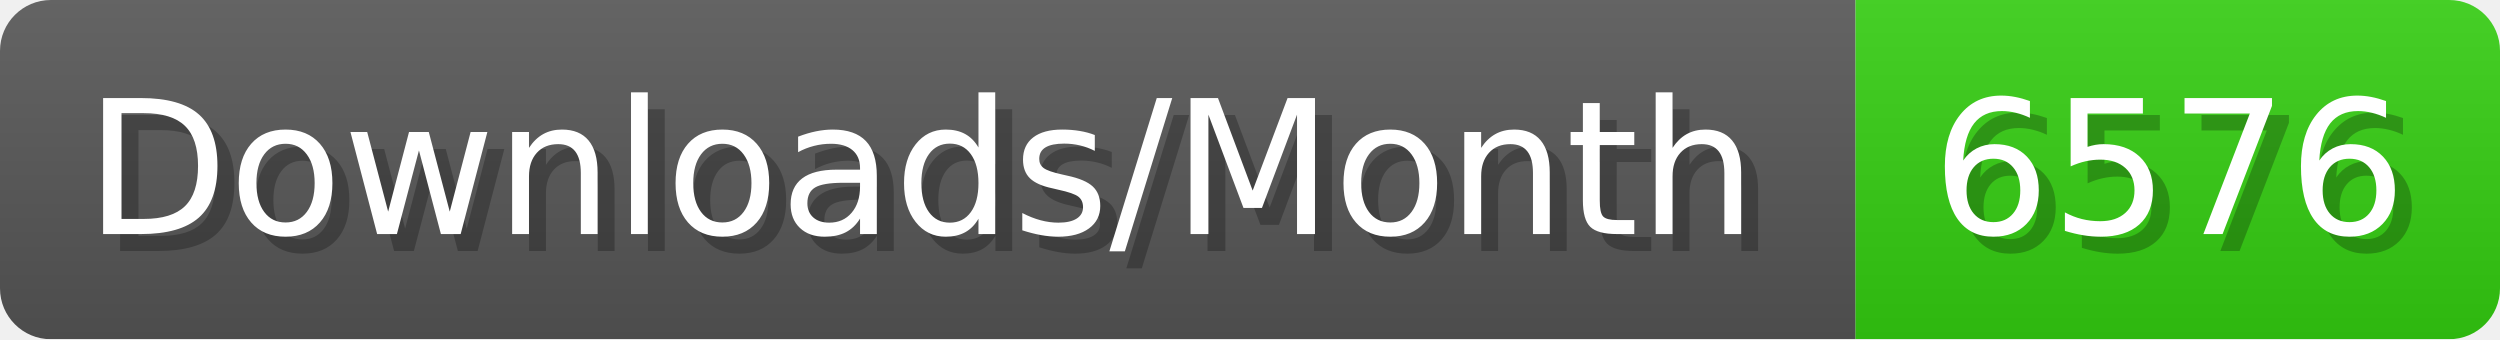
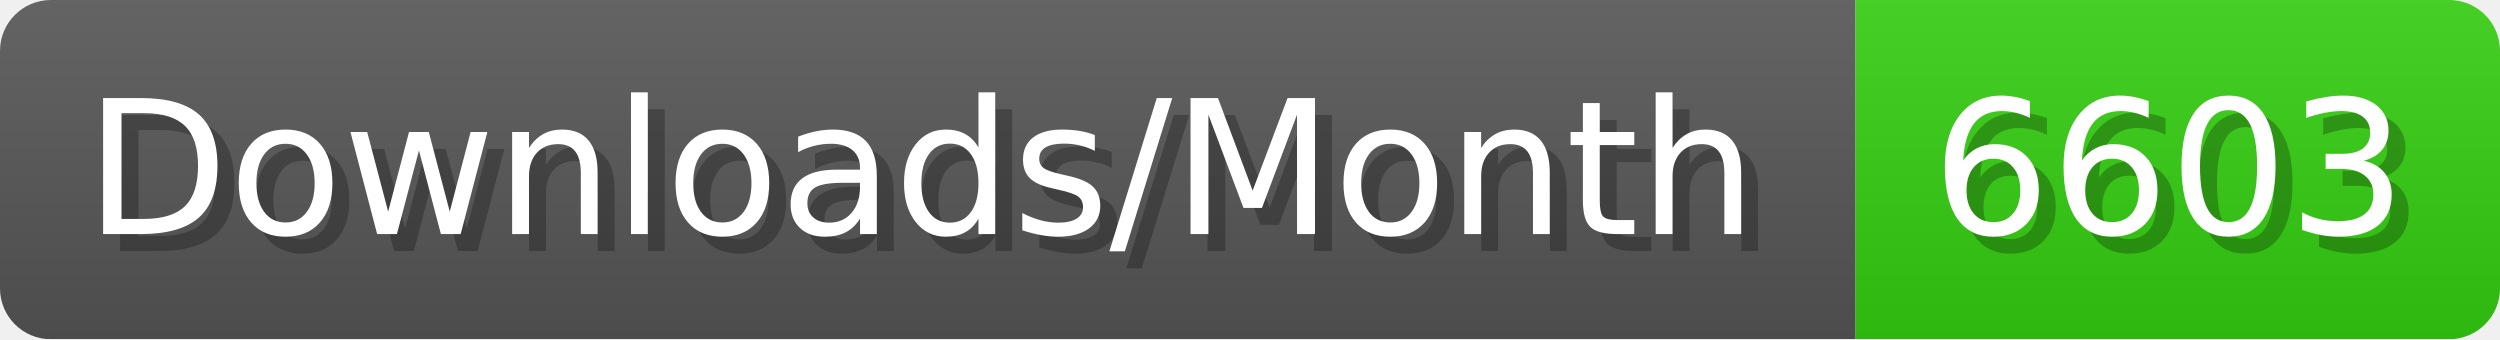
- <svg xmlns="http://www.w3.org/2000/svg" width="147.4" height="20" viewBox="0 0 1474 200" role="img" aria-label="Downloads/Month: 6576">
+ <svg xmlns="http://www.w3.org/2000/svg" width="147.4" height="20" viewBox="0 0 1474 200" role="img" aria-label="Downloads/Month: 6603">
  <linearGradient id="YlXUI" x2="0" y2="100%">
    <stop offset="0" stop-opacity=".1" stop-color="#EEE" />
    <stop offset="1" stop-opacity=".1" />
  </linearGradient>
  <mask id="JHhop">
    <rect width="1474" height="200" rx="30" fill="#FFF" />
  </mask>
  <g mask="url(#JHhop)">
    <rect width="1094" height="200" fill="#555" />
    <rect width="380" height="200" fill="#3C1" x="1094" />
    <rect width="1474" height="200" fill="url(#YlXUI)" />
  </g>
  <g aria-hidden="true" fill="#fff" text-anchor="start" font-family="Verdana,DejaVu Sans,sans-serif" font-size="110">
    <text x="60" y="148" textLength="994" fill="#000" opacity="0.25">Downloads/Month</text>
    <text x="50" y="138" textLength="994">Downloads/Month</text>
-     <text x="1149" y="148" textLength="280" fill="#000" opacity="0.25">6576</text>
-     <text x="1139" y="138" textLength="280">6576</text>
+     <text x="1149" y="148" textLength="280" fill="#000" opacity="0.25">6603</text>
+     <text x="1139" y="138" textLength="280">6603</text>
  </g>
</svg>
